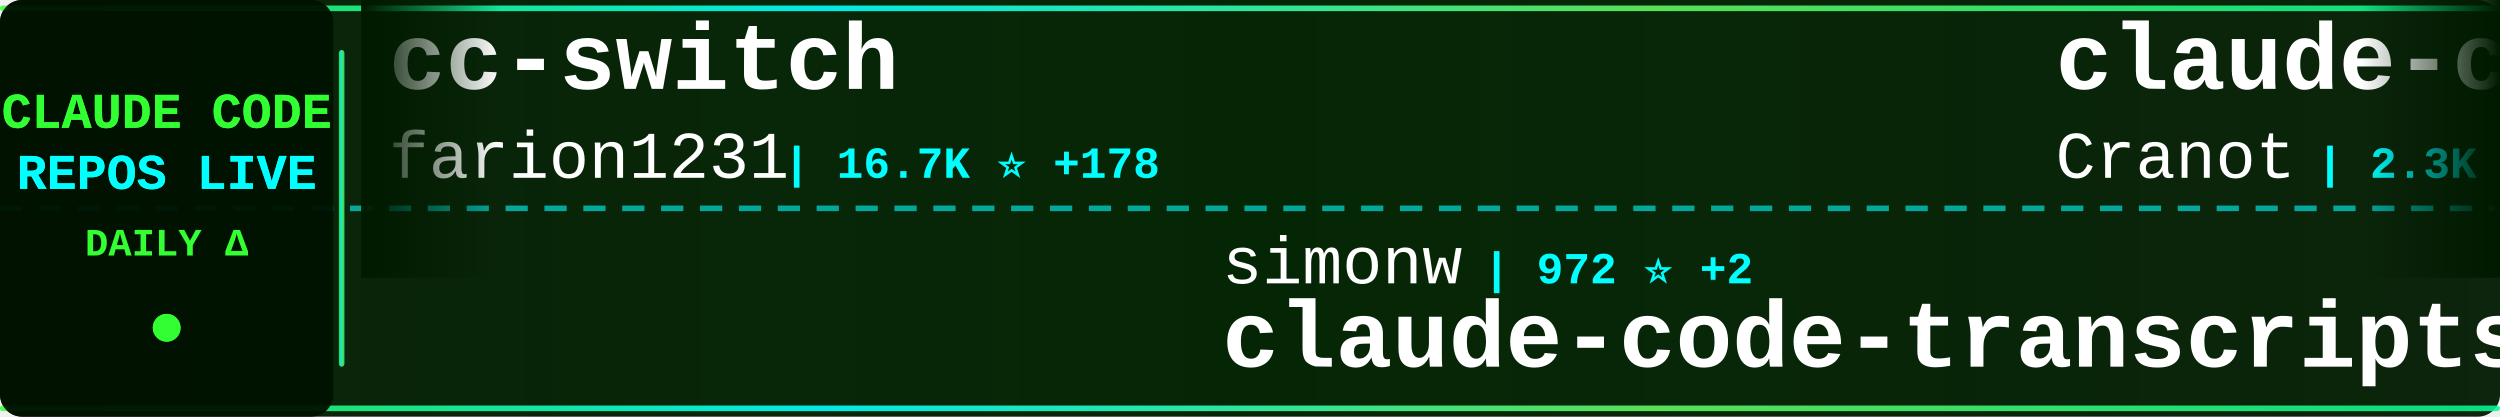
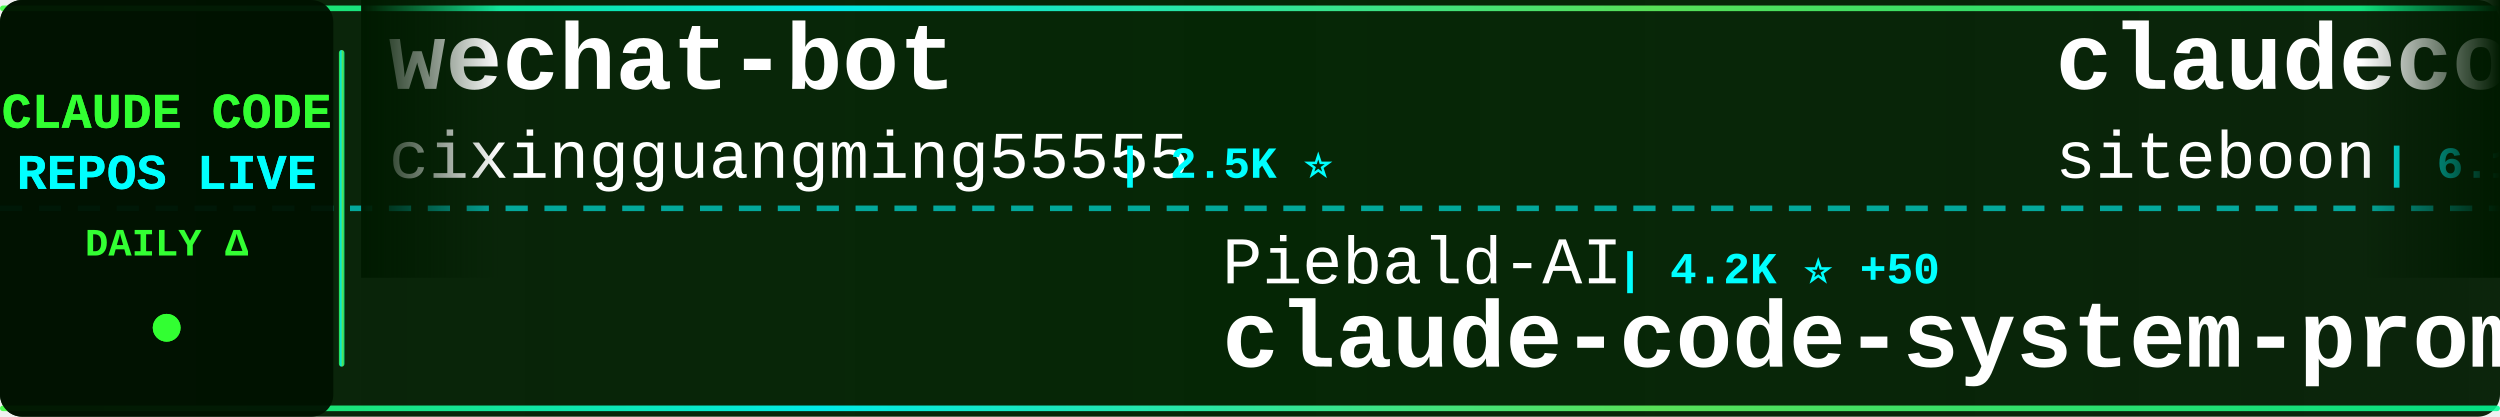
<svg xmlns="http://www.w3.org/2000/svg" width="900" height="150">
  <defs>
    <linearGradient id="tickerBg" x1="0%" y1="0%" x2="100%" y2="0%">
      <stop offset="0%" style="stop-color:#001a00;stop-opacity:0.95" />
      <stop offset="50%" style="stop-color:#002200;stop-opacity:0.98" />
      <stop offset="100%" style="stop-color:#001a00;stop-opacity:0.95" />
    </linearGradient>
    <linearGradient id="borderGrad" x1="0%" y1="0%" x2="100%" y2="0%">
      <stop offset="0%" style="stop-color:#33ff33;stop-opacity:0.85">
        <animate attributeName="stop-opacity" values="0.85;1;0.85" dur="2s" repeatCount="indefinite" />
      </stop>
      <stop offset="33%" style="stop-color:#00ffff;stop-opacity:0.9">
        <animate attributeName="stop-opacity" values="0.9;1;0.9" dur="2.2s" repeatCount="indefinite" />
      </stop>
      <stop offset="66%" style="stop-color:#66ff66;stop-opacity:0.85">
        <animate attributeName="stop-opacity" values="0.85;1;0.85" dur="1.8s" repeatCount="indefinite" />
      </stop>
      <stop offset="100%" style="stop-color:#00ff99;stop-opacity:0.85">
        <animate attributeName="stop-opacity" values="0.85;1;0.85" dur="2s" repeatCount="indefinite" />
      </stop>
    </linearGradient>
    <filter id="textGlow">
      <feGaussianBlur stdDeviation="0.1" result="coloredBlur" />
      <feMerge>
        <feMergeNode in="coloredBlur" />
        <feMergeNode in="SourceGraphic" />
      </feMerge>
    </filter>
    <filter id="metricGlow">
      <feGaussianBlur stdDeviation="0.2" result="coloredBlur" />
      <feMerge>
        <feMergeNode in="coloredBlur" />
        <feMergeNode in="SourceGraphic" />
      </feMerge>
    </filter>
    <linearGradient id="leftFade" x1="0%" y1="0%" x2="100%" y2="0%">
      <stop offset="0%" style="stop-color:#001a00;stop-opacity:1" />
      <stop offset="100%" style="stop-color:#001a00;stop-opacity:0" />
    </linearGradient>
    <linearGradient id="rightFade" x1="0%" y1="0%" x2="100%" y2="0%">
      <stop offset="0%" style="stop-color:#001a00;stop-opacity:0" />
      <stop offset="100%" style="stop-color:#001a00;stop-opacity:1" />
    </linearGradient>
  </defs>
  <rect width="900" height="150" fill="url(#tickerBg)" rx="8" />
  <rect x="0" y="2" width="900" height="2" fill="url(#borderGrad)" rx="1" />
  <rect x="0" y="146" width="900" height="2" fill="url(#borderGrad)" rx="1" />
  <line x1="0" y1="75" x2="900" y2="75" stroke="#00ffff" stroke-width="2" stroke-dasharray="8 6" opacity="0.6" />
  <rect x="0" y="0" width="120" height="150" fill="#001100" opacity="0.95" rx="8" />
  <text x="60" y="46" font-family="'Courier New', monospace" font-size="18" font-weight="bold" fill="#33ff33" text-anchor="middle" filter="url(#textGlow)">
    CLAUDE CODE
  </text>
  <text x="60" y="68" font-family="'Courier New', monospace" font-size="18" font-weight="bold" fill="#00ffff" text-anchor="middle" filter="url(#textGlow)">
    REPOS LIVE
  </text>
  <text x="60" y="92" font-family="'Courier New', monospace" font-size="14" font-weight="bold" fill="#33ff33" text-anchor="middle">
    DAILY Δ
  </text>
  <circle cx="60" cy="118" r="5" fill="#33ff33" filter="url(#metricGlow)">
    <animate attributeName="r" values="4;6;4" dur="1.5s" repeatCount="indefinite" />
    <animate attributeName="opacity" values="0.6;1;0.6" dur="1.5s" repeatCount="indefinite" />
  </circle>
  <rect x="122" y="18" width="2" height="114" fill="url(#borderGrad)" rx="1" />
  <clipPath id="tickerClip">
    <rect x="130" y="0" width="770" height="150" />
  </clipPath>
  <g clip-path="url(#tickerClip)">
    <g id="tickerItems">
      <animateTransform attributeName="transform" attributeType="XML" type="translate" from="0 0" to="-3000 0" dur="54s" repeatCount="indefinite" />
      <g transform="translate(0, 0)">
-         <text x="140" y="32" font-family="'Courier New', monospace" font-size="34" font-weight="bold" fill="#ffffff">cc-switch</text>
-         <text x="140" y="64" font-family="'Courier New', monospace" font-size="24" font-weight="normal" fill="#ffffff" opacity="1.0">farion1231</text>
-         <text x="282" y="64" font-family="'Courier New', monospace" font-size="16" font-weight="bold" fill="#00ffff"> | 16.7K ⭐ +178</text>
+         <text x="140" y="32" font-family="'Courier New', monospace" font-size="34" font-weight="bold" fill="#ffffff">wechat-bot</text>
+         <text x="140" y="64" font-family="'Courier New', monospace" font-size="24" font-weight="normal" fill="#ffffff" opacity="1.0">cixingguangming55555</text>
+         <text x="402" y="64" font-family="'Courier New', monospace" font-size="16" font-weight="bold" fill="#00ffff"> | 2.5K ⭐</text>
      </g>
      <g transform="translate(300, 0)">
-         <text x="140" y="102" font-family="'Courier New', monospace" font-size="24" font-weight="normal" fill="#ffffff" opacity="1.0">simonw</text>
-         <text x="234" y="102" font-family="'Courier New', monospace" font-size="16" font-weight="bold" fill="#00ffff"> | 972 ⭐ +2</text>
-         <text x="140" y="132" font-family="'Courier New', monospace" font-size="34" font-weight="bold" fill="#ffffff">claude-code-transcripts</text>
+         <text x="140" y="102" font-family="'Courier New', monospace" font-size="24" font-weight="normal" fill="#ffffff" opacity="1.0">Piebald-AI</text>
+         <text x="282" y="102" font-family="'Courier New', monospace" font-size="16" font-weight="bold" fill="#00ffff"> | 4.2K ⭐ +50</text>
+         <text x="140" y="132" font-family="'Courier New', monospace" font-size="34" font-weight="bold" fill="#ffffff">claude-code-system-promp...</text>
      </g>
      <g transform="translate(600, 0)">
-         <text x="140" y="32" font-family="'Courier New', monospace" font-size="34" font-weight="bold" fill="#ffffff">claude-code-guide</text>
-         <text x="140" y="64" font-family="'Courier New', monospace" font-size="24" font-weight="normal" fill="#ffffff" opacity="1.0">Cranot</text>
-         <text x="234" y="64" font-family="'Courier New', monospace" font-size="16" font-weight="bold" fill="#00ffff"> | 2.3K ⭐ +6</text>
+         <text x="140" y="32" font-family="'Courier New', monospace" font-size="34" font-weight="bold" fill="#ffffff">claudecodeui</text>
+         <text x="140" y="64" font-family="'Courier New', monospace" font-size="24" font-weight="normal" fill="#ffffff" opacity="1.0">siteboon</text>
+         <text x="258" y="64" font-family="'Courier New', monospace" font-size="16" font-weight="bold" fill="#00ffff"> | 6.1K ⭐ +22</text>
      </g>
      <g transform="translate(900, 0)">
-         <text x="140" y="102" font-family="'Courier New', monospace" font-size="24" font-weight="normal" fill="#ffffff" opacity="1.0">diet103</text>
-         <text x="246" y="102" font-family="'Courier New', monospace" font-size="16" font-weight="bold" fill="#00ffff"> | 8.8K ⭐ +9</text>
-         <text x="140" y="132" font-family="'Courier New', monospace" font-size="34" font-weight="bold" fill="#ffffff">claude-code-infrastructu...</text>
+         <text x="140" y="102" font-family="'Courier New', monospace" font-size="24" font-weight="normal" fill="#ffffff" opacity="1.0">EnzeD</text>
+         <text x="222" y="102" font-family="'Courier New', monospace" font-size="16" font-weight="bold" fill="#00ffff"> | 3.9K ⭐ +7</text>
+         <text x="140" y="132" font-family="'Courier New', monospace" font-size="34" font-weight="bold" fill="#ffffff">vibe-coding</text>
      </g>
      <g transform="translate(1200, 0)">
-         <text x="140" y="32" font-family="'Courier New', monospace" font-size="34" font-weight="bold" fill="#ffffff">my-claude-code-setup</text>
-         <text x="140" y="64" font-family="'Courier New', monospace" font-size="24" font-weight="normal" fill="#ffffff" opacity="1.0">centminmod</text>
-         <text x="282" y="64" font-family="'Courier New', monospace" font-size="16" font-weight="bold" fill="#00ffff"> | 1.8K ⭐ +5</text>
+         <text x="140" y="32" font-family="'Courier New', monospace" font-size="34" font-weight="bold" fill="#ffffff">claude-code-pm-course</text>
+         <text x="140" y="64" font-family="'Courier New', monospace" font-size="24" font-weight="normal" fill="#ffffff" opacity="1.0">carlvellotti</text>
+         <text x="306" y="64" font-family="'Courier New', monospace" font-size="16" font-weight="bold" fill="#00ffff"> | 464 ⭐ +40</text>
      </g>
      <g transform="translate(1500, 0)">
-         <text x="140" y="102" font-family="'Courier New', monospace" font-size="24" font-weight="normal" fill="#ffffff" opacity="1.0">https-deeplearning-ai</text>
-         <text x="414" y="102" font-family="'Courier New', monospace" font-size="16" font-weight="bold" fill="#00ffff"> | 398 ⭐ +2</text>
-         <text x="140" y="132" font-family="'Courier New', monospace" font-size="34" font-weight="bold" fill="#ffffff">sc-claude-code-files</text>
+         <text x="140" y="102" font-family="'Courier New', monospace" font-size="24" font-weight="normal" fill="#ffffff" opacity="1.0">rizethereum</text>
+         <text x="294" y="102" font-family="'Courier New', monospace" font-size="16" font-weight="bold" fill="#00ffff"> | 1.7K ⭐ +1</text>
+         <text x="140" y="132" font-family="'Courier New', monospace" font-size="34" font-weight="bold" fill="#ffffff">claude-code-requirements...</text>
      </g>
      <g transform="translate(1800, 0)">
-         <text x="140" y="32" font-family="'Courier New', monospace" font-size="34" font-weight="bold" fill="#ffffff">opcode</text>
-         <text x="140" y="64" font-family="'Courier New', monospace" font-size="24" font-weight="normal" fill="#ffffff" opacity="1.0">winfunc</text>
-         <text x="246" y="64" font-family="'Courier New', monospace" font-size="16" font-weight="bold" fill="#00ffff"> | 20.5K ⭐ +21</text>
+         <text x="140" y="32" font-family="'Courier New', monospace" font-size="34" font-weight="bold" fill="#ffffff">claude-coder</text>
+         <text x="140" y="64" font-family="'Courier New', monospace" font-size="24" font-weight="normal" fill="#ffffff" opacity="1.0">kodu-ai</text>
+         <text x="246" y="64" font-family="'Courier New', monospace" font-size="16" font-weight="bold" fill="#00ffff"> | 5.3K ⭐</text>
      </g>
      <g transform="translate(2100, 0)">
-         <text x="140" y="102" font-family="'Courier New', monospace" font-size="24" font-weight="normal" fill="#ffffff" opacity="1.0">anthropics</text>
-         <text x="282" y="102" font-family="'Courier New', monospace" font-size="16" font-weight="bold" fill="#00ffff"> | 6.9K ⭐ +115</text>
-         <text x="140" y="132" font-family="'Courier New', monospace" font-size="34" font-weight="bold" fill="#ffffff">claude-plugins-official</text>
+         <text x="140" y="102" font-family="'Courier New', monospace" font-size="24" font-weight="normal" fill="#ffffff" opacity="1.0">github</text>
+         <text x="234" y="102" font-family="'Courier New', monospace" font-size="16" font-weight="bold" fill="#00ffff"> | 68.3K ⭐ +163</text>
+         <text x="140" y="132" font-family="'Courier New', monospace" font-size="34" font-weight="bold" fill="#ffffff">spec-kit</text>
      </g>
      <g transform="translate(2400, 0)">
-         <text x="140" y="32" font-family="'Courier New', monospace" font-size="34" font-weight="bold" fill="#ffffff">spec-kit</text>
-         <text x="140" y="64" font-family="'Courier New', monospace" font-size="24" font-weight="normal" fill="#ffffff" opacity="1.0">github</text>
-         <text x="234" y="64" font-family="'Courier New', monospace" font-size="16" font-weight="bold" fill="#00ffff"> | 68.3K ⭐ +172</text>
+         <text x="140" y="32" font-family="'Courier New', monospace" font-size="34" font-weight="bold" fill="#ffffff">antigravity-awesome-skil...</text>
+         <text x="140" y="64" font-family="'Courier New', monospace" font-size="24" font-weight="normal" fill="#ffffff" opacity="1.0">sickn33</text>
+         <text x="246" y="64" font-family="'Courier New', monospace" font-size="16" font-weight="bold" fill="#00ffff"> | 7.8K ⭐ +157</text>
      </g>
      <g transform="translate(2700, 0)">
-         <text x="140" y="102" font-family="'Courier New', monospace" font-size="24" font-weight="normal" fill="#ffffff" opacity="1.0">21st-dev</text>
-         <text x="258" y="102" font-family="'Courier New', monospace" font-size="16" font-weight="bold" fill="#00ffff"> | 4.9K ⭐ +13</text>
-         <text x="140" y="132" font-family="'Courier New', monospace" font-size="34" font-weight="bold" fill="#ffffff">1code</text>
+         <text x="140" y="102" font-family="'Courier New', monospace" font-size="24" font-weight="normal" fill="#ffffff" opacity="1.0">snarktank</text>
+         <text x="270" y="102" font-family="'Courier New', monospace" font-size="16" font-weight="bold" fill="#00ffff"> | 9.7K ⭐ +63</text>
+         <text x="140" y="132" font-family="'Courier New', monospace" font-size="34" font-weight="bold" fill="#ffffff">ralph</text>
      </g>
      <g transform="translate(3000, 0)">
-         <text x="140" y="32" font-family="'Courier New', monospace" font-size="34" font-weight="bold" fill="#ffffff">cc-switch</text>
-         <text x="140" y="64" font-family="'Courier New', monospace" font-size="24" font-weight="normal" fill="#ffffff" opacity="1.0">farion1231</text>
-         <text x="282" y="64" font-family="'Courier New', monospace" font-size="16" font-weight="bold" fill="#00ffff"> | 16.7K ⭐ +178</text>
+         <text x="140" y="32" font-family="'Courier New', monospace" font-size="34" font-weight="bold" fill="#ffffff">wechat-bot</text>
+         <text x="140" y="64" font-family="'Courier New', monospace" font-size="24" font-weight="normal" fill="#ffffff" opacity="1.0">cixingguangming55555</text>
+         <text x="402" y="64" font-family="'Courier New', monospace" font-size="16" font-weight="bold" fill="#00ffff"> | 2.5K ⭐</text>
      </g>
      <g transform="translate(3300, 0)">
-         <text x="140" y="102" font-family="'Courier New', monospace" font-size="24" font-weight="normal" fill="#ffffff" opacity="1.0">simonw</text>
-         <text x="234" y="102" font-family="'Courier New', monospace" font-size="16" font-weight="bold" fill="#00ffff"> | 972 ⭐ +2</text>
-         <text x="140" y="132" font-family="'Courier New', monospace" font-size="34" font-weight="bold" fill="#ffffff">claude-code-transcripts</text>
+         <text x="140" y="102" font-family="'Courier New', monospace" font-size="24" font-weight="normal" fill="#ffffff" opacity="1.0">Piebald-AI</text>
+         <text x="282" y="102" font-family="'Courier New', monospace" font-size="16" font-weight="bold" fill="#00ffff"> | 4.2K ⭐ +50</text>
+         <text x="140" y="132" font-family="'Courier New', monospace" font-size="34" font-weight="bold" fill="#ffffff">claude-code-system-promp...</text>
      </g>
      <g transform="translate(3600, 0)">
-         <text x="140" y="32" font-family="'Courier New', monospace" font-size="34" font-weight="bold" fill="#ffffff">claude-code-guide</text>
-         <text x="140" y="64" font-family="'Courier New', monospace" font-size="24" font-weight="normal" fill="#ffffff" opacity="1.0">Cranot</text>
-         <text x="234" y="64" font-family="'Courier New', monospace" font-size="16" font-weight="bold" fill="#00ffff"> | 2.3K ⭐ +6</text>
+         <text x="140" y="32" font-family="'Courier New', monospace" font-size="34" font-weight="bold" fill="#ffffff">claudecodeui</text>
+         <text x="140" y="64" font-family="'Courier New', monospace" font-size="24" font-weight="normal" fill="#ffffff" opacity="1.0">siteboon</text>
+         <text x="258" y="64" font-family="'Courier New', monospace" font-size="16" font-weight="bold" fill="#00ffff"> | 6.1K ⭐ +22</text>
      </g>
      <g transform="translate(3900, 0)">
-         <text x="140" y="102" font-family="'Courier New', monospace" font-size="24" font-weight="normal" fill="#ffffff" opacity="1.0">diet103</text>
-         <text x="246" y="102" font-family="'Courier New', monospace" font-size="16" font-weight="bold" fill="#00ffff"> | 8.8K ⭐ +9</text>
-         <text x="140" y="132" font-family="'Courier New', monospace" font-size="34" font-weight="bold" fill="#ffffff">claude-code-infrastructu...</text>
+         <text x="140" y="102" font-family="'Courier New', monospace" font-size="24" font-weight="normal" fill="#ffffff" opacity="1.0">EnzeD</text>
+         <text x="222" y="102" font-family="'Courier New', monospace" font-size="16" font-weight="bold" fill="#00ffff"> | 3.9K ⭐ +7</text>
+         <text x="140" y="132" font-family="'Courier New', monospace" font-size="34" font-weight="bold" fill="#ffffff">vibe-coding</text>
      </g>
    </g>
  </g>
  <rect x="130" y="0" width="50" height="100" fill="url(#leftFade)" />
  <rect x="850" y="0" width="50" height="100" fill="url(#rightFade)" />
</svg>
